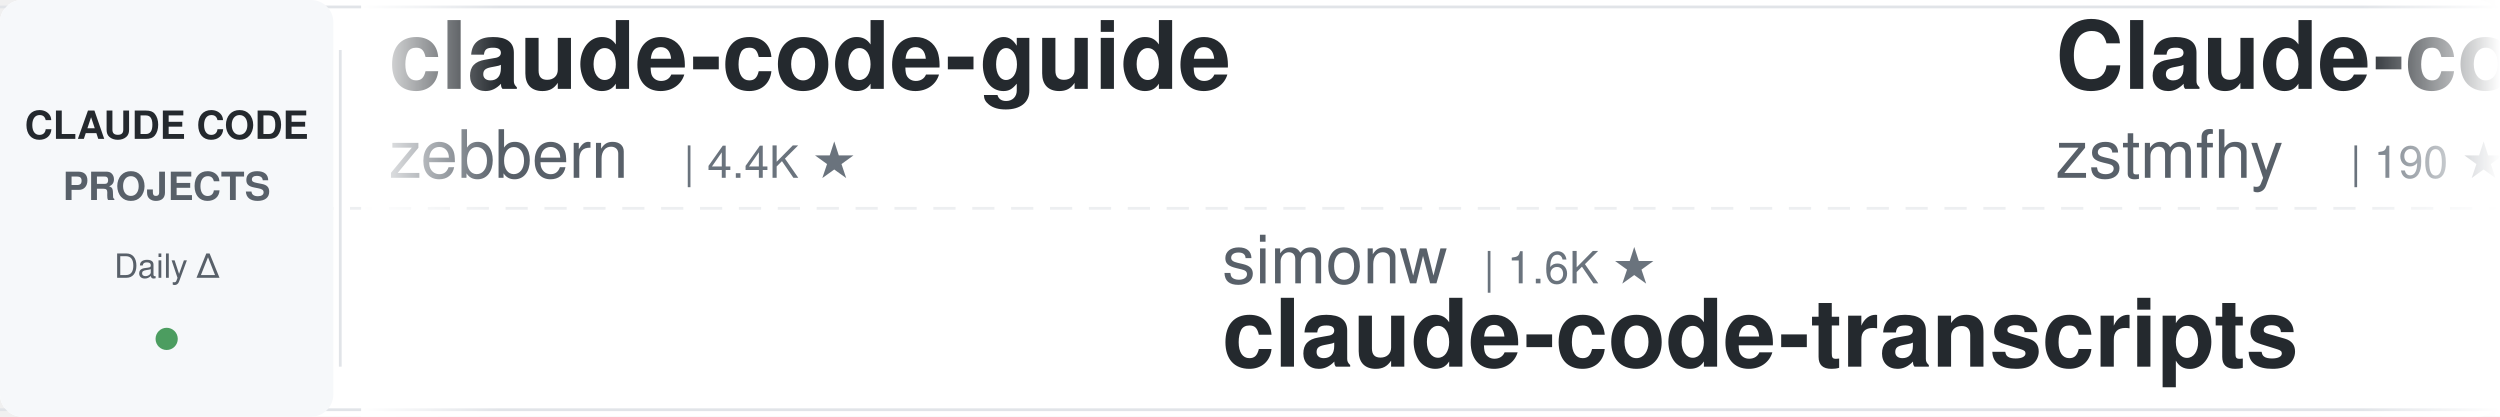
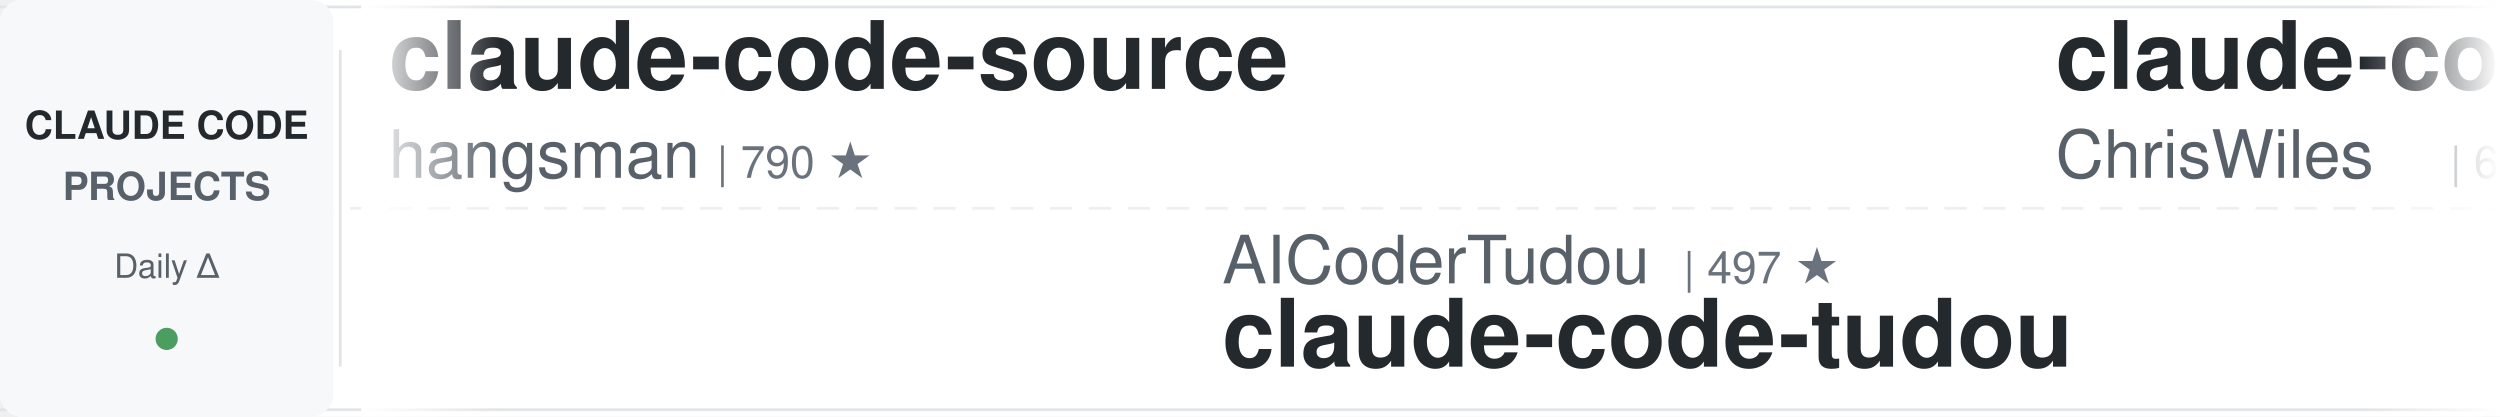
<svg xmlns="http://www.w3.org/2000/svg" width="900" height="150">
  <defs>
    <linearGradient id="awesomeLeftFade" x1="0%" y1="0%" x2="100%" y2="0%">
      <stop offset="0%" style="stop-color:#ffffff;stop-opacity:1" />
      <stop offset="100%" style="stop-color:#ffffff;stop-opacity:0" />
    </linearGradient>
    <linearGradient id="awesomeRightFade" x1="0%" y1="0%" x2="100%" y2="0%">
      <stop offset="0%" style="stop-color:#ffffff;stop-opacity:0" />
      <stop offset="100%" style="stop-color:#ffffff;stop-opacity:1" />
    </linearGradient>
  </defs>
  <rect width="900" height="150" fill="#ffffff" rx="8" />
  <rect x="0" y="2" width="900" height="1" fill="#e1e4e8" />
  <rect x="0" y="147" width="900" height="1" fill="#e1e4e8" />
  <line x1="0" y1="75" x2="900" y2="75" stroke="#e1e4e8" stroke-width="1" stroke-dasharray="8 6" opacity="0.6" />
  <rect x="0" y="0" width="120" height="150" fill="#f6f8fa" rx="8" />
  <text x="60" y="50" font-family="-apple-system, BlinkMacSystemFont, 'Segoe UI', Helvetica, Arial, sans-serif" font-size="14" font-weight="600" fill="#24292e" text-anchor="middle">CLAUDE CODE</text>
  <text x="60" y="72" font-family="-apple-system, BlinkMacSystemFont, 'Segoe UI', Helvetica, Arial, sans-serif" font-size="14" font-weight="600" fill="#586069" text-anchor="middle">PROJECTS</text>
  <text x="60" y="100" font-family="-apple-system, BlinkMacSystemFont, 'Segoe UI', Helvetica, Arial, sans-serif" font-size="12" font-weight="500" fill="#586069" text-anchor="middle">Daily Δ</text>
  <circle cx="60" cy="122" r="4" fill="#22863a" opacity="0.8" />
  <rect x="122" y="18" width="1" height="114" fill="#e1e4e8" />
  <clipPath id="awesomeTickerClip">
    <rect x="130" y="0" width="770" height="150" />
  </clipPath>
  <g clip-path="url(#awesomeTickerClip)">
    <g id="awesomeTickerItems">
      <animateTransform attributeName="transform" attributeType="XML" type="translate" from="0 0" to="-3000 0" dur="54s" repeatCount="indefinite" />
      <g transform="translate(0, 0)">
-         <text x="140" y="32" font-family="-apple-system, BlinkMacSystemFont, 'Segoe UI', Helvetica, Arial, sans-serif" font-size="34" font-weight="600" fill="#24292e">claude-code-guide</text>
-         <text x="140" y="64" font-family="-apple-system, BlinkMacSystemFont, 'Segoe UI', Helvetica, Arial, sans-serif" font-size="24" font-weight="400" fill="#586069">zebbern</text>
-         <text x="246" y="64" font-family="-apple-system, BlinkMacSystemFont, 'Segoe UI', Helvetica, Arial, sans-serif" font-size="16" font-weight="500" fill="#6a737d">| 4.4K ★</text>
+         <text x="140" y="32" font-family="-apple-system, BlinkMacSystemFont, 'Segoe UI', Helvetica, Arial, sans-serif" font-size="34" font-weight="600" fill="#24292e">claude-code-source</text>
+         <text x="140" y="64" font-family="-apple-system, BlinkMacSystemFont, 'Segoe UI', Helvetica, Arial, sans-serif" font-size="24" font-weight="400" fill="#586069">hangsman</text>
+         <text x="258" y="64" font-family="-apple-system, BlinkMacSystemFont, 'Segoe UI', Helvetica, Arial, sans-serif" font-size="16" font-weight="500" fill="#6a737d">| 790 ★</text>
      </g>
      <g transform="translate(300, 0)">
-         <text x="140" y="102" font-family="-apple-system, BlinkMacSystemFont, 'Segoe UI', Helvetica, Arial, sans-serif" font-size="24" font-weight="400" fill="#586069">simonw</text>
-         <text x="234" y="102" font-family="-apple-system, BlinkMacSystemFont, 'Segoe UI', Helvetica, Arial, sans-serif" font-size="16" font-weight="500" fill="#6a737d">| 1.6K ★</text>
-         <text x="140" y="132" font-family="-apple-system, BlinkMacSystemFont, 'Segoe UI', Helvetica, Arial, sans-serif" font-size="34" font-weight="600" fill="#24292e">claude-code-transcripts</text>
+         <text x="140" y="102" font-family="-apple-system, BlinkMacSystemFont, 'Segoe UI', Helvetica, Arial, sans-serif" font-size="24" font-weight="400" fill="#586069">AICoderTudou</text>
+         <text x="306" y="102" font-family="-apple-system, BlinkMacSystemFont, 'Segoe UI', Helvetica, Arial, sans-serif" font-size="16" font-weight="500" fill="#6a737d">| 497 ★</text>
+         <text x="140" y="132" font-family="-apple-system, BlinkMacSystemFont, 'Segoe UI', Helvetica, Arial, sans-serif" font-size="34" font-weight="600" fill="#24292e">claude-code-tudou</text>
      </g>
      <g transform="translate(600, 0)">
-         <text x="140" y="32" font-family="-apple-system, BlinkMacSystemFont, 'Segoe UI', Helvetica, Arial, sans-serif" font-size="34" font-weight="600" fill="#24292e">Claude-code</text>
-         <text x="140" y="64" font-family="-apple-system, BlinkMacSystemFont, 'Segoe UI', Helvetica, Arial, sans-serif" font-size="24" font-weight="400" fill="#586069">zstmfhy</text>
-         <text x="246" y="64" font-family="-apple-system, BlinkMacSystemFont, 'Segoe UI', Helvetica, Arial, sans-serif" font-size="16" font-weight="500" fill="#6a737d">| 190 ★</text>
+         <text x="140" y="32" font-family="-apple-system, BlinkMacSystemFont, 'Segoe UI', Helvetica, Arial, sans-serif" font-size="34" font-weight="600" fill="#24292e">claude-code-showcase</text>
+         <text x="140" y="64" font-family="-apple-system, BlinkMacSystemFont, 'Segoe UI', Helvetica, Arial, sans-serif" font-size="24" font-weight="400" fill="#586069">ChrisWiles</text>
+         <text x="282" y="64" font-family="-apple-system, BlinkMacSystemFont, 'Segoe UI', Helvetica, Arial, sans-serif" font-size="16" font-weight="500" fill="#6a737d">| 6.0K ★</text>
+         <text x="359" y="64" font-family="-apple-system, BlinkMacSystemFont, 'Segoe UI', Helvetica, Arial, sans-serif" font-size="16" font-weight="500" fill="#22863a"> +1</text>
      </g>
      <g transform="translate(900, 0)">
-         <text x="140" y="102" font-family="-apple-system, BlinkMacSystemFont, 'Segoe UI', Helvetica, Arial, sans-serif" font-size="24" font-weight="400" fill="#586069">ponponon</text>
-         <text x="258" y="102" font-family="-apple-system, BlinkMacSystemFont, 'Segoe UI', Helvetica, Arial, sans-serif" font-size="16" font-weight="500" fill="#6a737d">| 2.3K ★</text>
-         <text x="140" y="132" font-family="-apple-system, BlinkMacSystemFont, 'Segoe UI', Helvetica, Arial, sans-serif" font-size="34" font-weight="600" fill="#24292e">claude_code_src</text>
+         <text x="140" y="102" font-family="-apple-system, BlinkMacSystemFont, 'Segoe UI', Helvetica, Arial, sans-serif" font-size="24" font-weight="400" fill="#586069">Maciek-roboblog</text>
+         <text x="342" y="102" font-family="-apple-system, BlinkMacSystemFont, 'Segoe UI', Helvetica, Arial, sans-serif" font-size="16" font-weight="500" fill="#6a737d">| 8.5K ★</text>
+         <text x="419" y="102" font-family="-apple-system, BlinkMacSystemFont, 'Segoe UI', Helvetica, Arial, sans-serif" font-size="16" font-weight="500" fill="#22863a"> +2</text>
+         <text x="140" y="132" font-family="-apple-system, BlinkMacSystemFont, 'Segoe UI', Helvetica, Arial, sans-serif" font-size="34" font-weight="600" fill="#24292e">Claude-Code-Usage-Monito...</text>
      </g>
      <g transform="translate(1200, 0)">
-         <text x="140" y="32" font-family="-apple-system, BlinkMacSystemFont, 'Segoe UI', Helvetica, Arial, sans-serif" font-size="34" font-weight="600" fill="#24292e">claude-code-security-rev...</text>
-         <text x="140" y="64" font-family="-apple-system, BlinkMacSystemFont, 'Segoe UI', Helvetica, Arial, sans-serif" font-size="24" font-weight="400" fill="#586069">anthropics</text>
-         <text x="282" y="64" font-family="-apple-system, BlinkMacSystemFont, 'Segoe UI', Helvetica, Arial, sans-serif" font-size="16" font-weight="500" fill="#6a737d">| 5.7K ★</text>
-         <text x="359" y="64" font-family="-apple-system, BlinkMacSystemFont, 'Segoe UI', Helvetica, Arial, sans-serif" font-size="16" font-weight="500" fill="#22863a"> +5</text>
+         <text x="140" y="32" font-family="-apple-system, BlinkMacSystemFont, 'Segoe UI', Helvetica, Arial, sans-serif" font-size="34" font-weight="600" fill="#24292e">ECC</text>
+         <text x="140" y="64" font-family="-apple-system, BlinkMacSystemFont, 'Segoe UI', Helvetica, Arial, sans-serif" font-size="24" font-weight="400" fill="#586069">affaan-m</text>
+         <text x="258" y="64" font-family="-apple-system, BlinkMacSystemFont, 'Segoe UI', Helvetica, Arial, sans-serif" font-size="16" font-weight="500" fill="#6a737d">| 236.1K ★</text>
+         <text x="353" y="64" font-family="-apple-system, BlinkMacSystemFont, 'Segoe UI', Helvetica, Arial, sans-serif" font-size="16" font-weight="500" fill="#22863a"> +51</text>
      </g>
      <g transform="translate(1500, 0)">
-         <text x="140" y="102" font-family="-apple-system, BlinkMacSystemFont, 'Segoe UI', Helvetica, Arial, sans-serif" font-size="24" font-weight="400" fill="#586069">liuup</text>
-         <text x="222" y="102" font-family="-apple-system, BlinkMacSystemFont, 'Segoe UI', Helvetica, Arial, sans-serif" font-size="16" font-weight="500" fill="#6a737d">| 3.7K ★</text>
-         <text x="299" y="102" font-family="-apple-system, BlinkMacSystemFont, 'Segoe UI', Helvetica, Arial, sans-serif" font-size="16" font-weight="500" fill="#22863a"> +1</text>
-         <text x="140" y="132" font-family="-apple-system, BlinkMacSystemFont, 'Segoe UI', Helvetica, Arial, sans-serif" font-size="34" font-weight="600" fill="#24292e">claude-code-analysis</text>
+         <text x="140" y="102" font-family="-apple-system, BlinkMacSystemFont, 'Segoe UI', Helvetica, Arial, sans-serif" font-size="24" font-weight="400" fill="#586069">nicedreamzapp</text>
+         <text x="318" y="102" font-family="-apple-system, BlinkMacSystemFont, 'Segoe UI', Helvetica, Arial, sans-serif" font-size="16" font-weight="500" fill="#6a737d">| 3.0K ★</text>
+         <text x="140" y="132" font-family="-apple-system, BlinkMacSystemFont, 'Segoe UI', Helvetica, Arial, sans-serif" font-size="34" font-weight="600" fill="#24292e">claude-code-local</text>
      </g>
      <g transform="translate(1800, 0)">
-         <text x="140" y="32" font-family="-apple-system, BlinkMacSystemFont, 'Segoe UI', Helvetica, Arial, sans-serif" font-size="34" font-weight="600" fill="#24292e">claude-code-templates</text>
-         <text x="140" y="64" font-family="-apple-system, BlinkMacSystemFont, 'Segoe UI', Helvetica, Arial, sans-serif" font-size="24" font-weight="400" fill="#586069">davila7</text>
-         <text x="246" y="64" font-family="-apple-system, BlinkMacSystemFont, 'Segoe UI', Helvetica, Arial, sans-serif" font-size="16" font-weight="500" fill="#6a737d">| 30.0K ★</text>
-         <text x="332" y="64" font-family="-apple-system, BlinkMacSystemFont, 'Segoe UI', Helvetica, Arial, sans-serif" font-size="16" font-weight="500" fill="#22863a"> +3</text>
+         <text x="140" y="32" font-family="-apple-system, BlinkMacSystemFont, 'Segoe UI', Helvetica, Arial, sans-serif" font-size="34" font-weight="600" fill="#24292e">claude-code-workflows</text>
+         <text x="140" y="64" font-family="-apple-system, BlinkMacSystemFont, 'Segoe UI', Helvetica, Arial, sans-serif" font-size="24" font-weight="400" fill="#586069">OneRedOak</text>
+         <text x="270" y="64" font-family="-apple-system, BlinkMacSystemFont, 'Segoe UI', Helvetica, Arial, sans-serif" font-size="16" font-weight="500" fill="#6a737d">| 3.9K ★</text>
      </g>
      <g transform="translate(2100, 0)">
-         <text x="140" y="102" font-family="-apple-system, BlinkMacSystemFont, 'Segoe UI', Helvetica, Arial, sans-serif" font-size="24" font-weight="400" fill="#586069">disler</text>
-         <text x="234" y="102" font-family="-apple-system, BlinkMacSystemFont, 'Segoe UI', Helvetica, Arial, sans-serif" font-size="16" font-weight="500" fill="#6a737d">| 1.6K ★</text>
-         <text x="311" y="102" font-family="-apple-system, BlinkMacSystemFont, 'Segoe UI', Helvetica, Arial, sans-serif" font-size="16" font-weight="500" fill="#22863a"> +1</text>
-         <text x="140" y="132" font-family="-apple-system, BlinkMacSystemFont, 'Segoe UI', Helvetica, Arial, sans-serif" font-size="34" font-weight="600" fill="#24292e">pi-vs-claude-code</text>
+         <text x="140" y="102" font-family="-apple-system, BlinkMacSystemFont, 'Segoe UI', Helvetica, Arial, sans-serif" font-size="24" font-weight="400" fill="#586069">digitalsamba</text>
+         <text x="306" y="102" font-family="-apple-system, BlinkMacSystemFont, 'Segoe UI', Helvetica, Arial, sans-serif" font-size="16" font-weight="500" fill="#6a737d">| 1.9K ★</text>
+         <text x="383" y="102" font-family="-apple-system, BlinkMacSystemFont, 'Segoe UI', Helvetica, Arial, sans-serif" font-size="16" font-weight="500" fill="#22863a"> +1</text>
+         <text x="140" y="132" font-family="-apple-system, BlinkMacSystemFont, 'Segoe UI', Helvetica, Arial, sans-serif" font-size="34" font-weight="600" fill="#24292e">claude-code-video-toolki...</text>
      </g>
      <g transform="translate(2400, 0)">
-         <text x="140" y="32" font-family="-apple-system, BlinkMacSystemFont, 'Segoe UI', Helvetica, Arial, sans-serif" font-size="34" font-weight="600" fill="#24292e">my-claude-code-setup</text>
-         <text x="140" y="64" font-family="-apple-system, BlinkMacSystemFont, 'Segoe UI', Helvetica, Arial, sans-serif" font-size="24" font-weight="400" fill="#586069">centminmod</text>
-         <text x="282" y="64" font-family="-apple-system, BlinkMacSystemFont, 'Segoe UI', Helvetica, Arial, sans-serif" font-size="16" font-weight="500" fill="#6a737d">| 2.5K ★</text>
+         <text x="140" y="32" font-family="-apple-system, BlinkMacSystemFont, 'Segoe UI', Helvetica, Arial, sans-serif" font-size="34" font-weight="600" fill="#24292e">claude-code-source-code</text>
+         <text x="140" y="64" font-family="-apple-system, BlinkMacSystemFont, 'Segoe UI', Helvetica, Arial, sans-serif" font-size="24" font-weight="400" fill="#586069">777genius</text>
+         <text x="270" y="64" font-family="-apple-system, BlinkMacSystemFont, 'Segoe UI', Helvetica, Arial, sans-serif" font-size="16" font-weight="500" fill="#6a737d">| 923 ★</text>
      </g>
      <g transform="translate(2700, 0)">
-         <text x="140" y="102" font-family="-apple-system, BlinkMacSystemFont, 'Segoe UI', Helvetica, Arial, sans-serif" font-size="24" font-weight="400" fill="#586069">nicedreamzapp</text>
-         <text x="318" y="102" font-family="-apple-system, BlinkMacSystemFont, 'Segoe UI', Helvetica, Arial, sans-serif" font-size="16" font-weight="500" fill="#6a737d">| 3.0K ★</text>
-         <text x="395" y="102" font-family="-apple-system, BlinkMacSystemFont, 'Segoe UI', Helvetica, Arial, sans-serif" font-size="16" font-weight="500" fill="#22863a"> +1</text>
-         <text x="140" y="132" font-family="-apple-system, BlinkMacSystemFont, 'Segoe UI', Helvetica, Arial, sans-serif" font-size="34" font-weight="600" fill="#24292e">claude-code-local</text>
+         <text x="140" y="102" font-family="-apple-system, BlinkMacSystemFont, 'Segoe UI', Helvetica, Arial, sans-serif" font-size="24" font-weight="400" fill="#586069">anthropics</text>
+         <text x="282" y="102" font-family="-apple-system, BlinkMacSystemFont, 'Segoe UI', Helvetica, Arial, sans-serif" font-size="16" font-weight="500" fill="#6a737d">| 932 ★</text>
+         <text x="350" y="102" font-family="-apple-system, BlinkMacSystemFont, 'Segoe UI', Helvetica, Arial, sans-serif" font-size="16" font-weight="500" fill="#22863a"> +2</text>
+         <text x="140" y="132" font-family="-apple-system, BlinkMacSystemFont, 'Segoe UI', Helvetica, Arial, sans-serif" font-size="34" font-weight="600" fill="#24292e">claude-code-base-action</text>
      </g>
      <g transform="translate(3000, 0)">
-         <text x="140" y="32" font-family="-apple-system, BlinkMacSystemFont, 'Segoe UI', Helvetica, Arial, sans-serif" font-size="34" font-weight="600" fill="#24292e">claude-code-guide</text>
-         <text x="140" y="64" font-family="-apple-system, BlinkMacSystemFont, 'Segoe UI', Helvetica, Arial, sans-serif" font-size="24" font-weight="400" fill="#586069">zebbern</text>
-         <text x="246" y="64" font-family="-apple-system, BlinkMacSystemFont, 'Segoe UI', Helvetica, Arial, sans-serif" font-size="16" font-weight="500" fill="#6a737d">| 4.4K ★</text>
+         <text x="140" y="32" font-family="-apple-system, BlinkMacSystemFont, 'Segoe UI', Helvetica, Arial, sans-serif" font-size="34" font-weight="600" fill="#24292e">claude-code-source</text>
+         <text x="140" y="64" font-family="-apple-system, BlinkMacSystemFont, 'Segoe UI', Helvetica, Arial, sans-serif" font-size="24" font-weight="400" fill="#586069">hangsman</text>
+         <text x="258" y="64" font-family="-apple-system, BlinkMacSystemFont, 'Segoe UI', Helvetica, Arial, sans-serif" font-size="16" font-weight="500" fill="#6a737d">| 790 ★</text>
      </g>
      <g transform="translate(3300, 0)">
-         <text x="140" y="102" font-family="-apple-system, BlinkMacSystemFont, 'Segoe UI', Helvetica, Arial, sans-serif" font-size="24" font-weight="400" fill="#586069">simonw</text>
-         <text x="234" y="102" font-family="-apple-system, BlinkMacSystemFont, 'Segoe UI', Helvetica, Arial, sans-serif" font-size="16" font-weight="500" fill="#6a737d">| 1.6K ★</text>
-         <text x="140" y="132" font-family="-apple-system, BlinkMacSystemFont, 'Segoe UI', Helvetica, Arial, sans-serif" font-size="34" font-weight="600" fill="#24292e">claude-code-transcripts</text>
+         <text x="140" y="102" font-family="-apple-system, BlinkMacSystemFont, 'Segoe UI', Helvetica, Arial, sans-serif" font-size="24" font-weight="400" fill="#586069">AICoderTudou</text>
+         <text x="306" y="102" font-family="-apple-system, BlinkMacSystemFont, 'Segoe UI', Helvetica, Arial, sans-serif" font-size="16" font-weight="500" fill="#6a737d">| 497 ★</text>
+         <text x="140" y="132" font-family="-apple-system, BlinkMacSystemFont, 'Segoe UI', Helvetica, Arial, sans-serif" font-size="34" font-weight="600" fill="#24292e">claude-code-tudou</text>
      </g>
      <g transform="translate(3600, 0)">
-         <text x="140" y="32" font-family="-apple-system, BlinkMacSystemFont, 'Segoe UI', Helvetica, Arial, sans-serif" font-size="34" font-weight="600" fill="#24292e">Claude-code</text>
-         <text x="140" y="64" font-family="-apple-system, BlinkMacSystemFont, 'Segoe UI', Helvetica, Arial, sans-serif" font-size="24" font-weight="400" fill="#586069">zstmfhy</text>
-         <text x="246" y="64" font-family="-apple-system, BlinkMacSystemFont, 'Segoe UI', Helvetica, Arial, sans-serif" font-size="16" font-weight="500" fill="#6a737d">| 190 ★</text>
+         <text x="140" y="32" font-family="-apple-system, BlinkMacSystemFont, 'Segoe UI', Helvetica, Arial, sans-serif" font-size="34" font-weight="600" fill="#24292e">claude-code-showcase</text>
+         <text x="140" y="64" font-family="-apple-system, BlinkMacSystemFont, 'Segoe UI', Helvetica, Arial, sans-serif" font-size="24" font-weight="400" fill="#586069">ChrisWiles</text>
+         <text x="282" y="64" font-family="-apple-system, BlinkMacSystemFont, 'Segoe UI', Helvetica, Arial, sans-serif" font-size="16" font-weight="500" fill="#6a737d">| 6.0K ★</text>
+         <text x="359" y="64" font-family="-apple-system, BlinkMacSystemFont, 'Segoe UI', Helvetica, Arial, sans-serif" font-size="16" font-weight="500" fill="#22863a"> +1</text>
      </g>
      <g transform="translate(3900, 0)">
-         <text x="140" y="102" font-family="-apple-system, BlinkMacSystemFont, 'Segoe UI', Helvetica, Arial, sans-serif" font-size="24" font-weight="400" fill="#586069">ponponon</text>
-         <text x="258" y="102" font-family="-apple-system, BlinkMacSystemFont, 'Segoe UI', Helvetica, Arial, sans-serif" font-size="16" font-weight="500" fill="#6a737d">| 2.3K ★</text>
-         <text x="140" y="132" font-family="-apple-system, BlinkMacSystemFont, 'Segoe UI', Helvetica, Arial, sans-serif" font-size="34" font-weight="600" fill="#24292e">claude_code_src</text>
+         <text x="140" y="102" font-family="-apple-system, BlinkMacSystemFont, 'Segoe UI', Helvetica, Arial, sans-serif" font-size="24" font-weight="400" fill="#586069">Maciek-roboblog</text>
+         <text x="342" y="102" font-family="-apple-system, BlinkMacSystemFont, 'Segoe UI', Helvetica, Arial, sans-serif" font-size="16" font-weight="500" fill="#6a737d">| 8.5K ★</text>
+         <text x="419" y="102" font-family="-apple-system, BlinkMacSystemFont, 'Segoe UI', Helvetica, Arial, sans-serif" font-size="16" font-weight="500" fill="#22863a"> +2</text>
+         <text x="140" y="132" font-family="-apple-system, BlinkMacSystemFont, 'Segoe UI', Helvetica, Arial, sans-serif" font-size="34" font-weight="600" fill="#24292e">Claude-Code-Usage-Monito...</text>
      </g>
    </g>
  </g>
  <rect x="130" y="0" width="50" height="150" fill="url(#awesomeLeftFade)" />
  <rect x="850" y="0" width="50" height="150" fill="url(#awesomeRightFade)" />
</svg>
